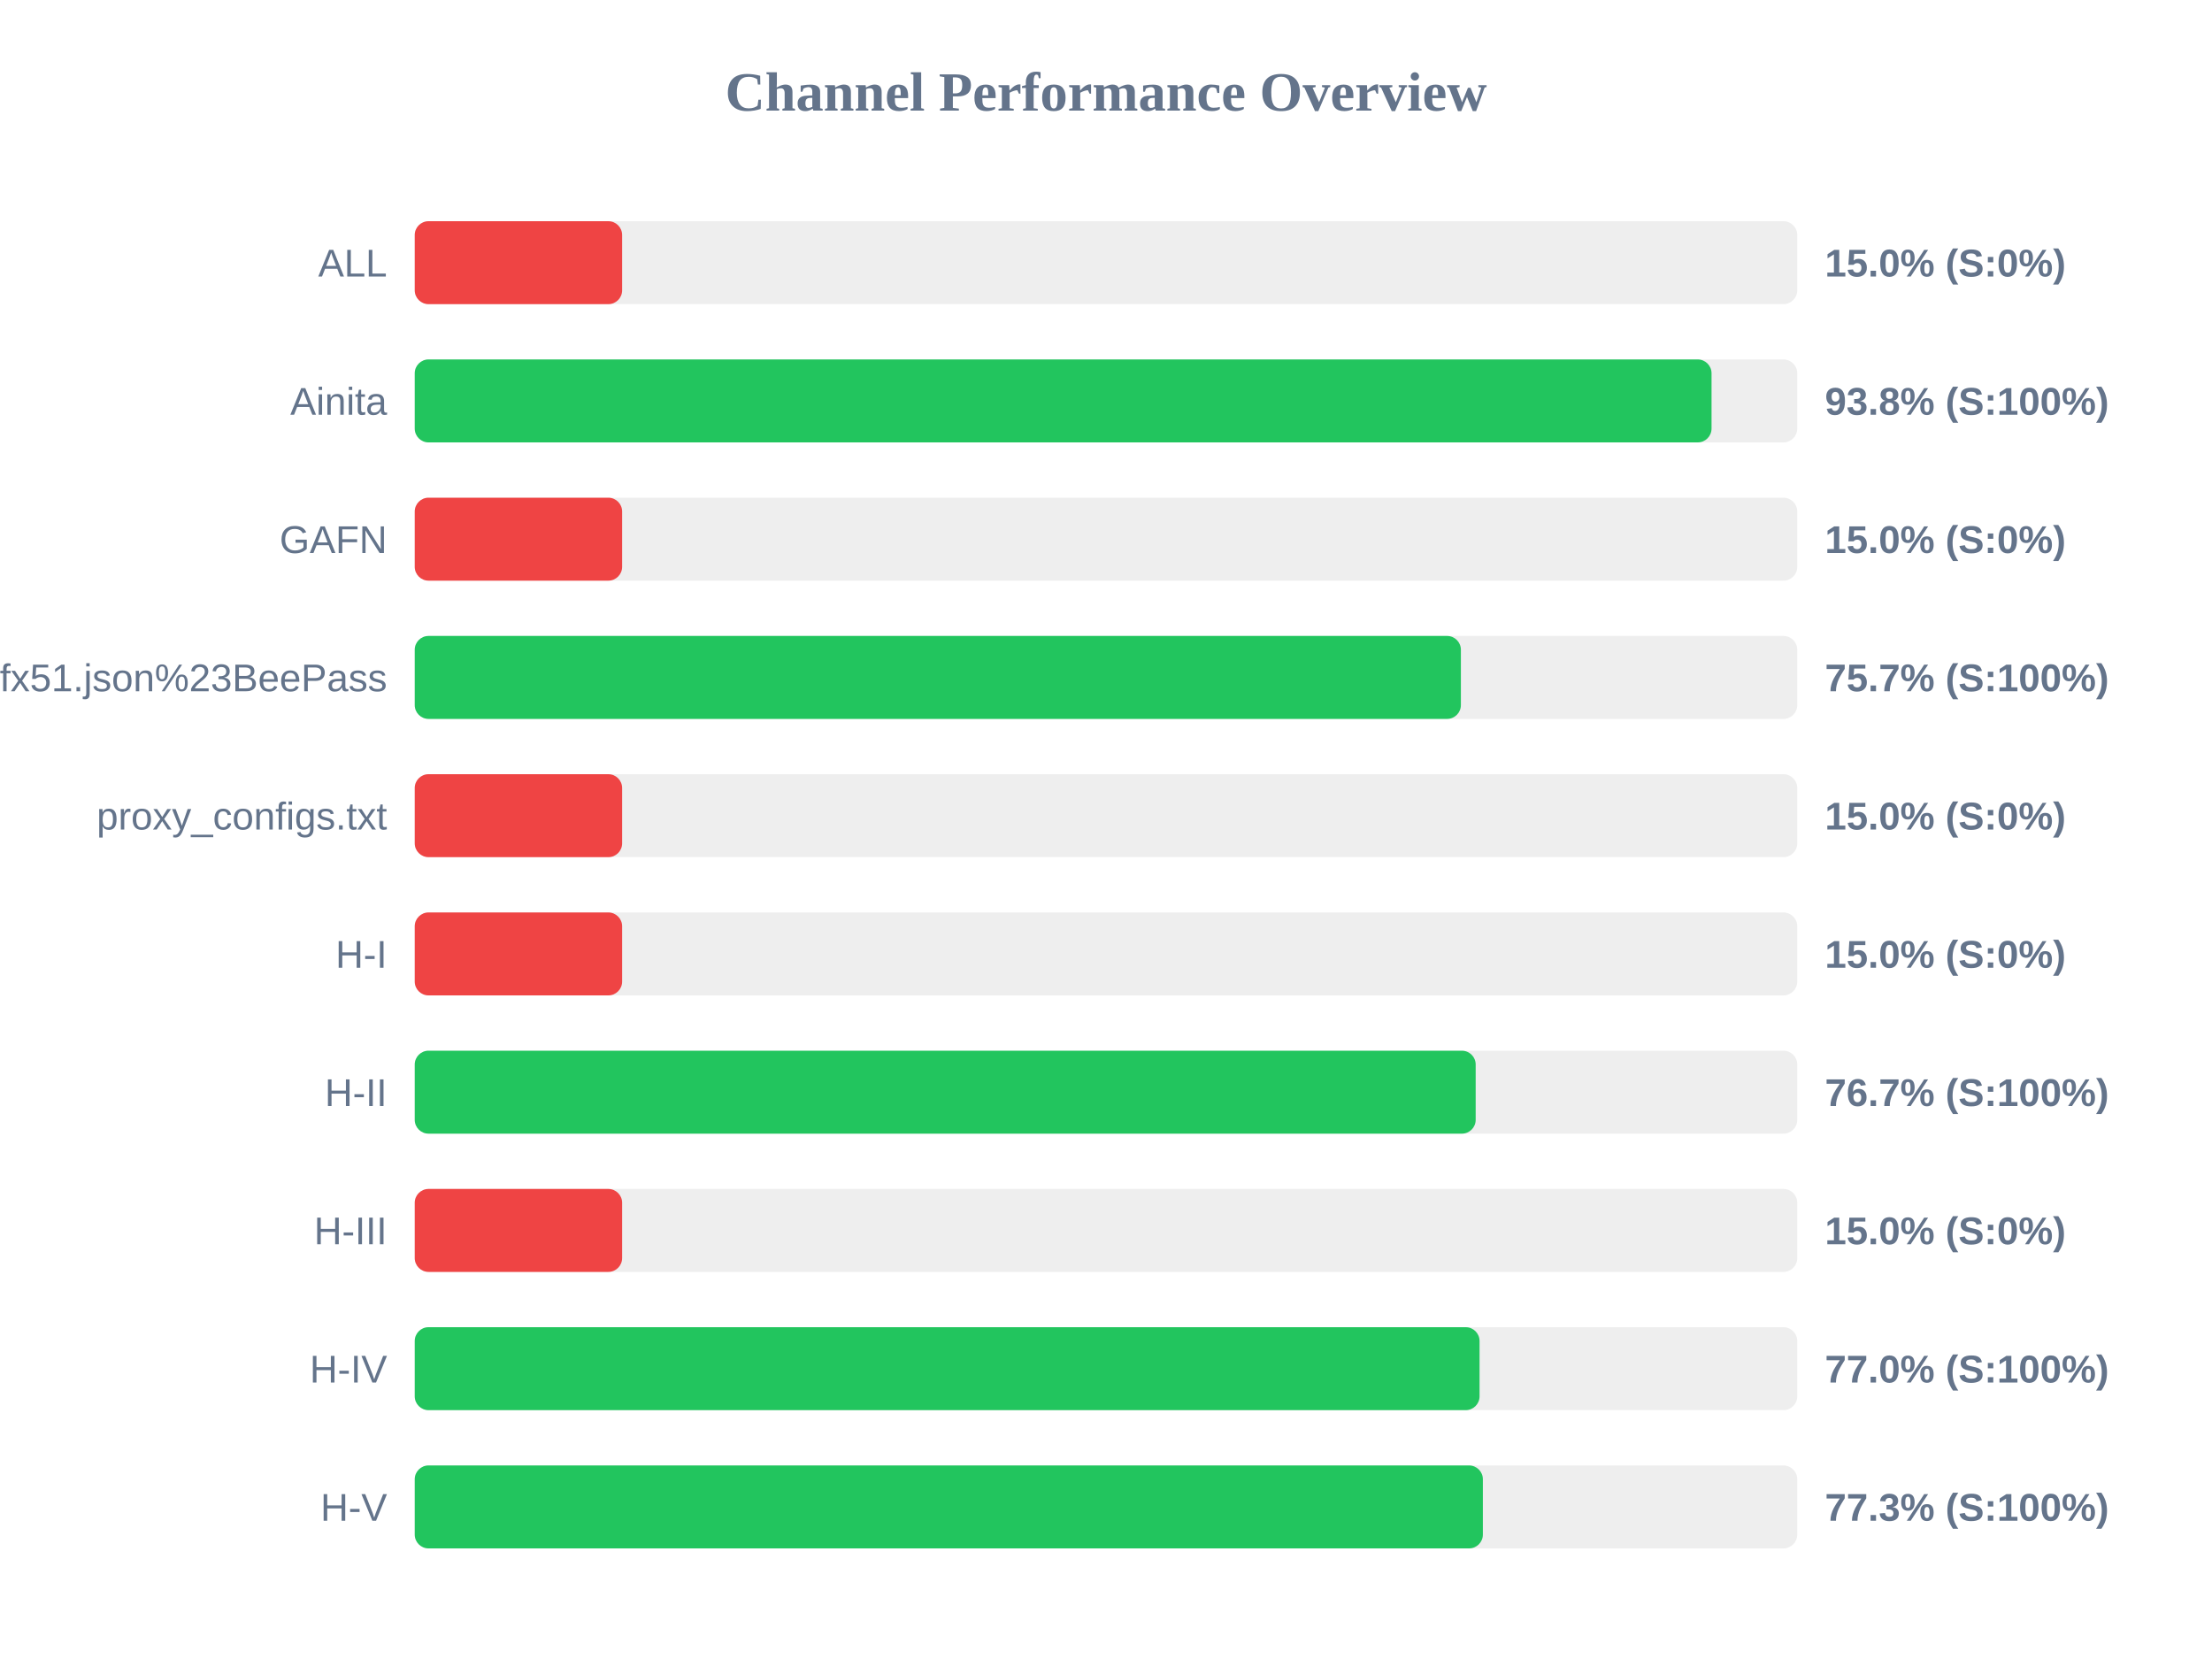
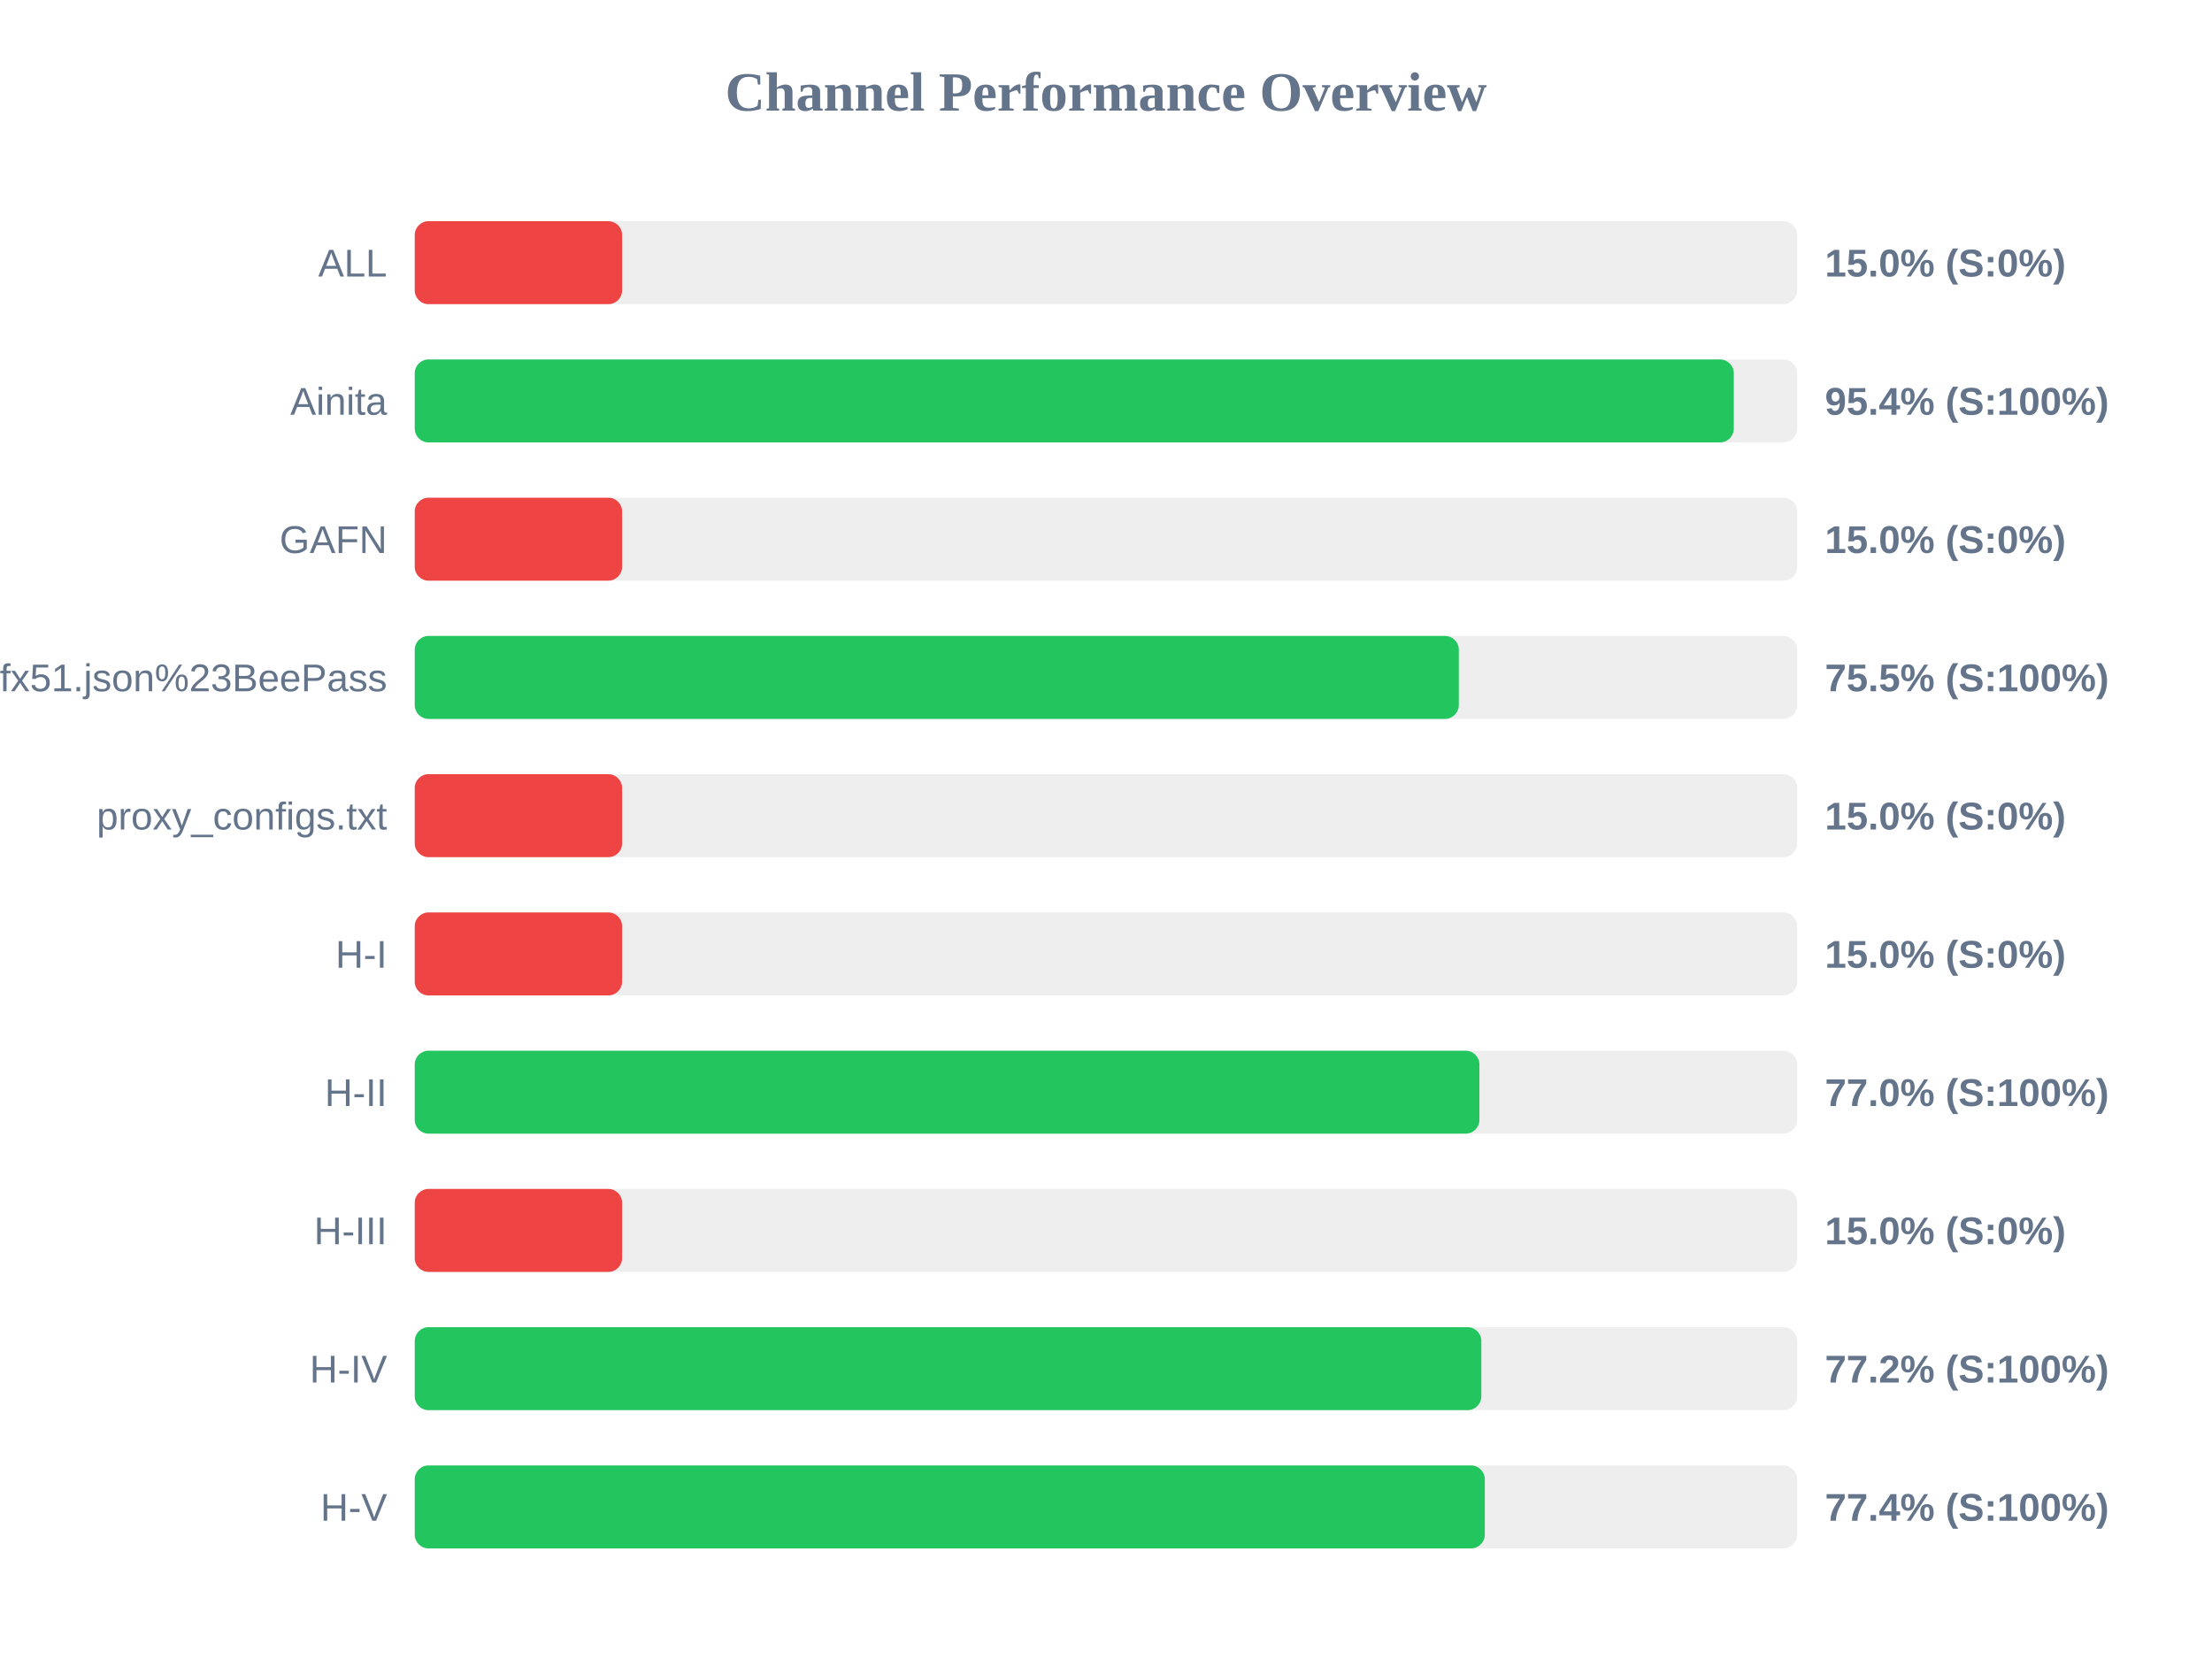
<svg xmlns="http://www.w3.org/2000/svg" width="800" height="600" version="1.1">
  <style>
        .row { font: 14px Arial; fill: #64748b; }
        .score { font: bold 14px Arial; fill: #64748b; }
    </style>
  <text x="400" y="40" text-anchor="middle" font-size="20px" font-weight="bold" fill="#64748b">Channel Performance Overview</text>
  <rect x="150" y="80" width="500" height="30" fill="#eee" rx="5" />
  <rect x="150" y="80" width="75.0" height="30" fill="#ef4444" rx="5" />
  <text x="140" y="100" text-anchor="end" class="row">ALL</text>
  <text x="660" y="100" text-anchor="start" class="score">15.0% (S:0%)</text>
  <rect x="150" y="130" width="500" height="30" fill="#eee" rx="5" />
-   <rect x="150" y="130" width="469.0" height="30" fill="#22c55e" rx="5" />
+   <rect x="150" y="130" width="477.05" height="30" fill="#22c55e" rx="5" />
  <text x="140" y="150" text-anchor="end" class="row">Ainita</text>
-   <text x="660" y="150" text-anchor="start" class="score">93.8% (S:100%)</text>
+   <text x="660" y="150" text-anchor="start" class="score">95.4% (S:100%)</text>
  <rect x="150" y="180" width="500" height="30" fill="#eee" rx="5" />
  <rect x="150" y="180" width="75.0" height="30" fill="#ef4444" rx="5" />
  <text x="140" y="200" text-anchor="end" class="row">GAFN</text>
  <text x="660" y="200" text-anchor="start" class="score">15.0% (S:0%)</text>
  <rect x="150" y="230" width="500" height="30" fill="#eee" rx="5" />
-   <rect x="150" y="230" width="378.35" height="30" fill="#22c55e" rx="5" />
+   <rect x="150" y="230" width="377.6" height="30" fill="#22c55e" rx="5" />
  <text x="140" y="250" text-anchor="end" class="row">sub?s=ssconf%3A%2F%2Fs3.amazonaws.com%2Fbeedynconprd%2Fzf38bv6oxi1nv3wfkpmxyfl8yj5fargza3foantoalu16vznl0ckxx7bgf1ufx51.json%23BeePass</text>
-   <text x="660" y="250" text-anchor="start" class="score">75.7% (S:100%)</text>
+   <text x="660" y="250" text-anchor="start" class="score">75.5% (S:100%)</text>
  <rect x="150" y="280" width="500" height="30" fill="#eee" rx="5" />
  <rect x="150" y="280" width="75.0" height="30" fill="#ef4444" rx="5" />
  <text x="140" y="300" text-anchor="end" class="row">proxy_configs.txt</text>
  <text x="660" y="300" text-anchor="start" class="score">15.0% (S:0%)</text>
  <rect x="150" y="330" width="500" height="30" fill="#eee" rx="5" />
  <rect x="150" y="330" width="75.0" height="30" fill="#ef4444" rx="5" />
  <text x="140" y="350" text-anchor="end" class="row">H-I</text>
  <text x="660" y="350" text-anchor="start" class="score">15.0% (S:0%)</text>
  <rect x="150" y="380" width="500" height="30" fill="#eee" rx="5" />
-   <rect x="150" y="380" width="383.7" height="30" fill="#22c55e" rx="5" />
+   <rect x="150" y="380" width="385.05" height="30" fill="#22c55e" rx="5" />
  <text x="140" y="400" text-anchor="end" class="row">H-II</text>
-   <text x="660" y="400" text-anchor="start" class="score">76.7% (S:100%)</text>
+   <text x="660" y="400" text-anchor="start" class="score">77.0% (S:100%)</text>
  <rect x="150" y="430" width="500" height="30" fill="#eee" rx="5" />
  <rect x="150" y="430" width="75.0" height="30" fill="#ef4444" rx="5" />
  <text x="140" y="450" text-anchor="end" class="row">H-III</text>
  <text x="660" y="450" text-anchor="start" class="score">15.0% (S:0%)</text>
  <rect x="150" y="480" width="500" height="30" fill="#eee" rx="5" />
-   <rect x="150" y="480" width="385.1" height="30" fill="#22c55e" rx="5" />
+   <rect x="150" y="480" width="385.75" height="30" fill="#22c55e" rx="5" />
  <text x="140" y="500" text-anchor="end" class="row">H-IV</text>
-   <text x="660" y="500" text-anchor="start" class="score">77.0% (S:100%)</text>
+   <text x="660" y="500" text-anchor="start" class="score">77.2% (S:100%)</text>
  <rect x="150" y="530" width="500" height="30" fill="#eee" rx="5" />
-   <rect x="150" y="530" width="386.3" height="30" fill="#22c55e" rx="5" />
+   <rect x="150" y="530" width="387.0" height="30" fill="#22c55e" rx="5" />
  <text x="140" y="550" text-anchor="end" class="row">H-V</text>
-   <text x="660" y="550" text-anchor="start" class="score">77.3% (S:100%)</text>
+   <text x="660" y="550" text-anchor="start" class="score">77.4% (S:100%)</text>
</svg>
